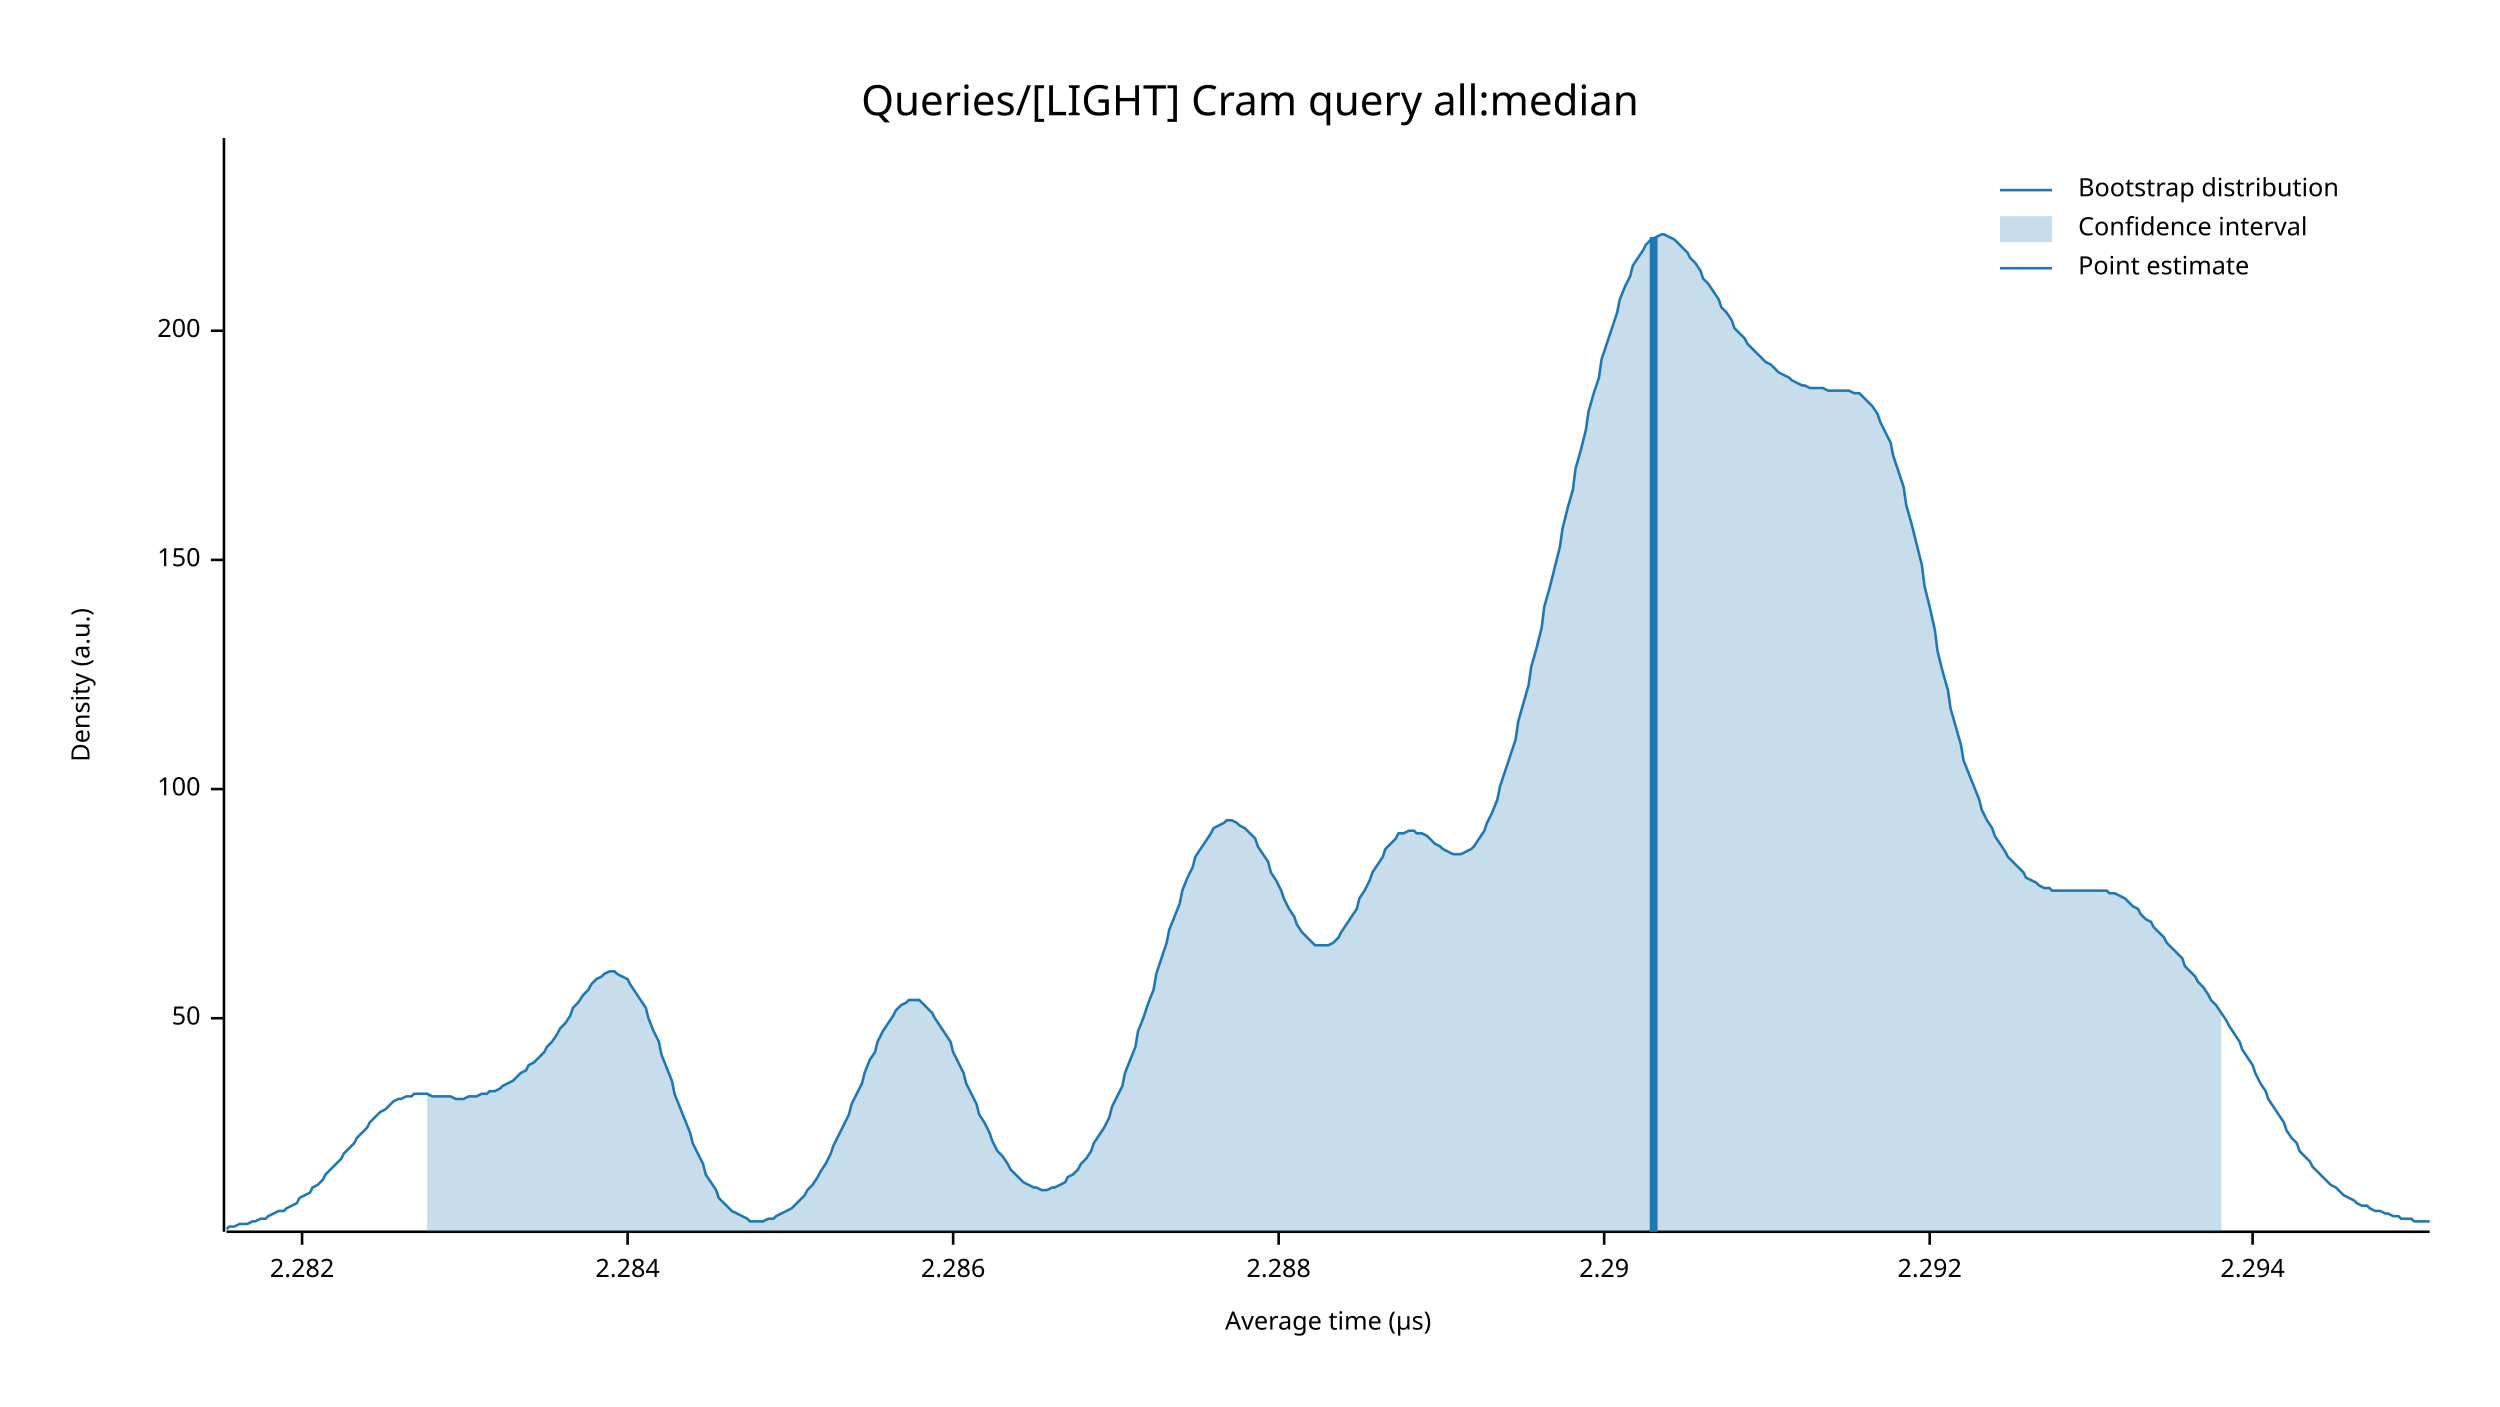
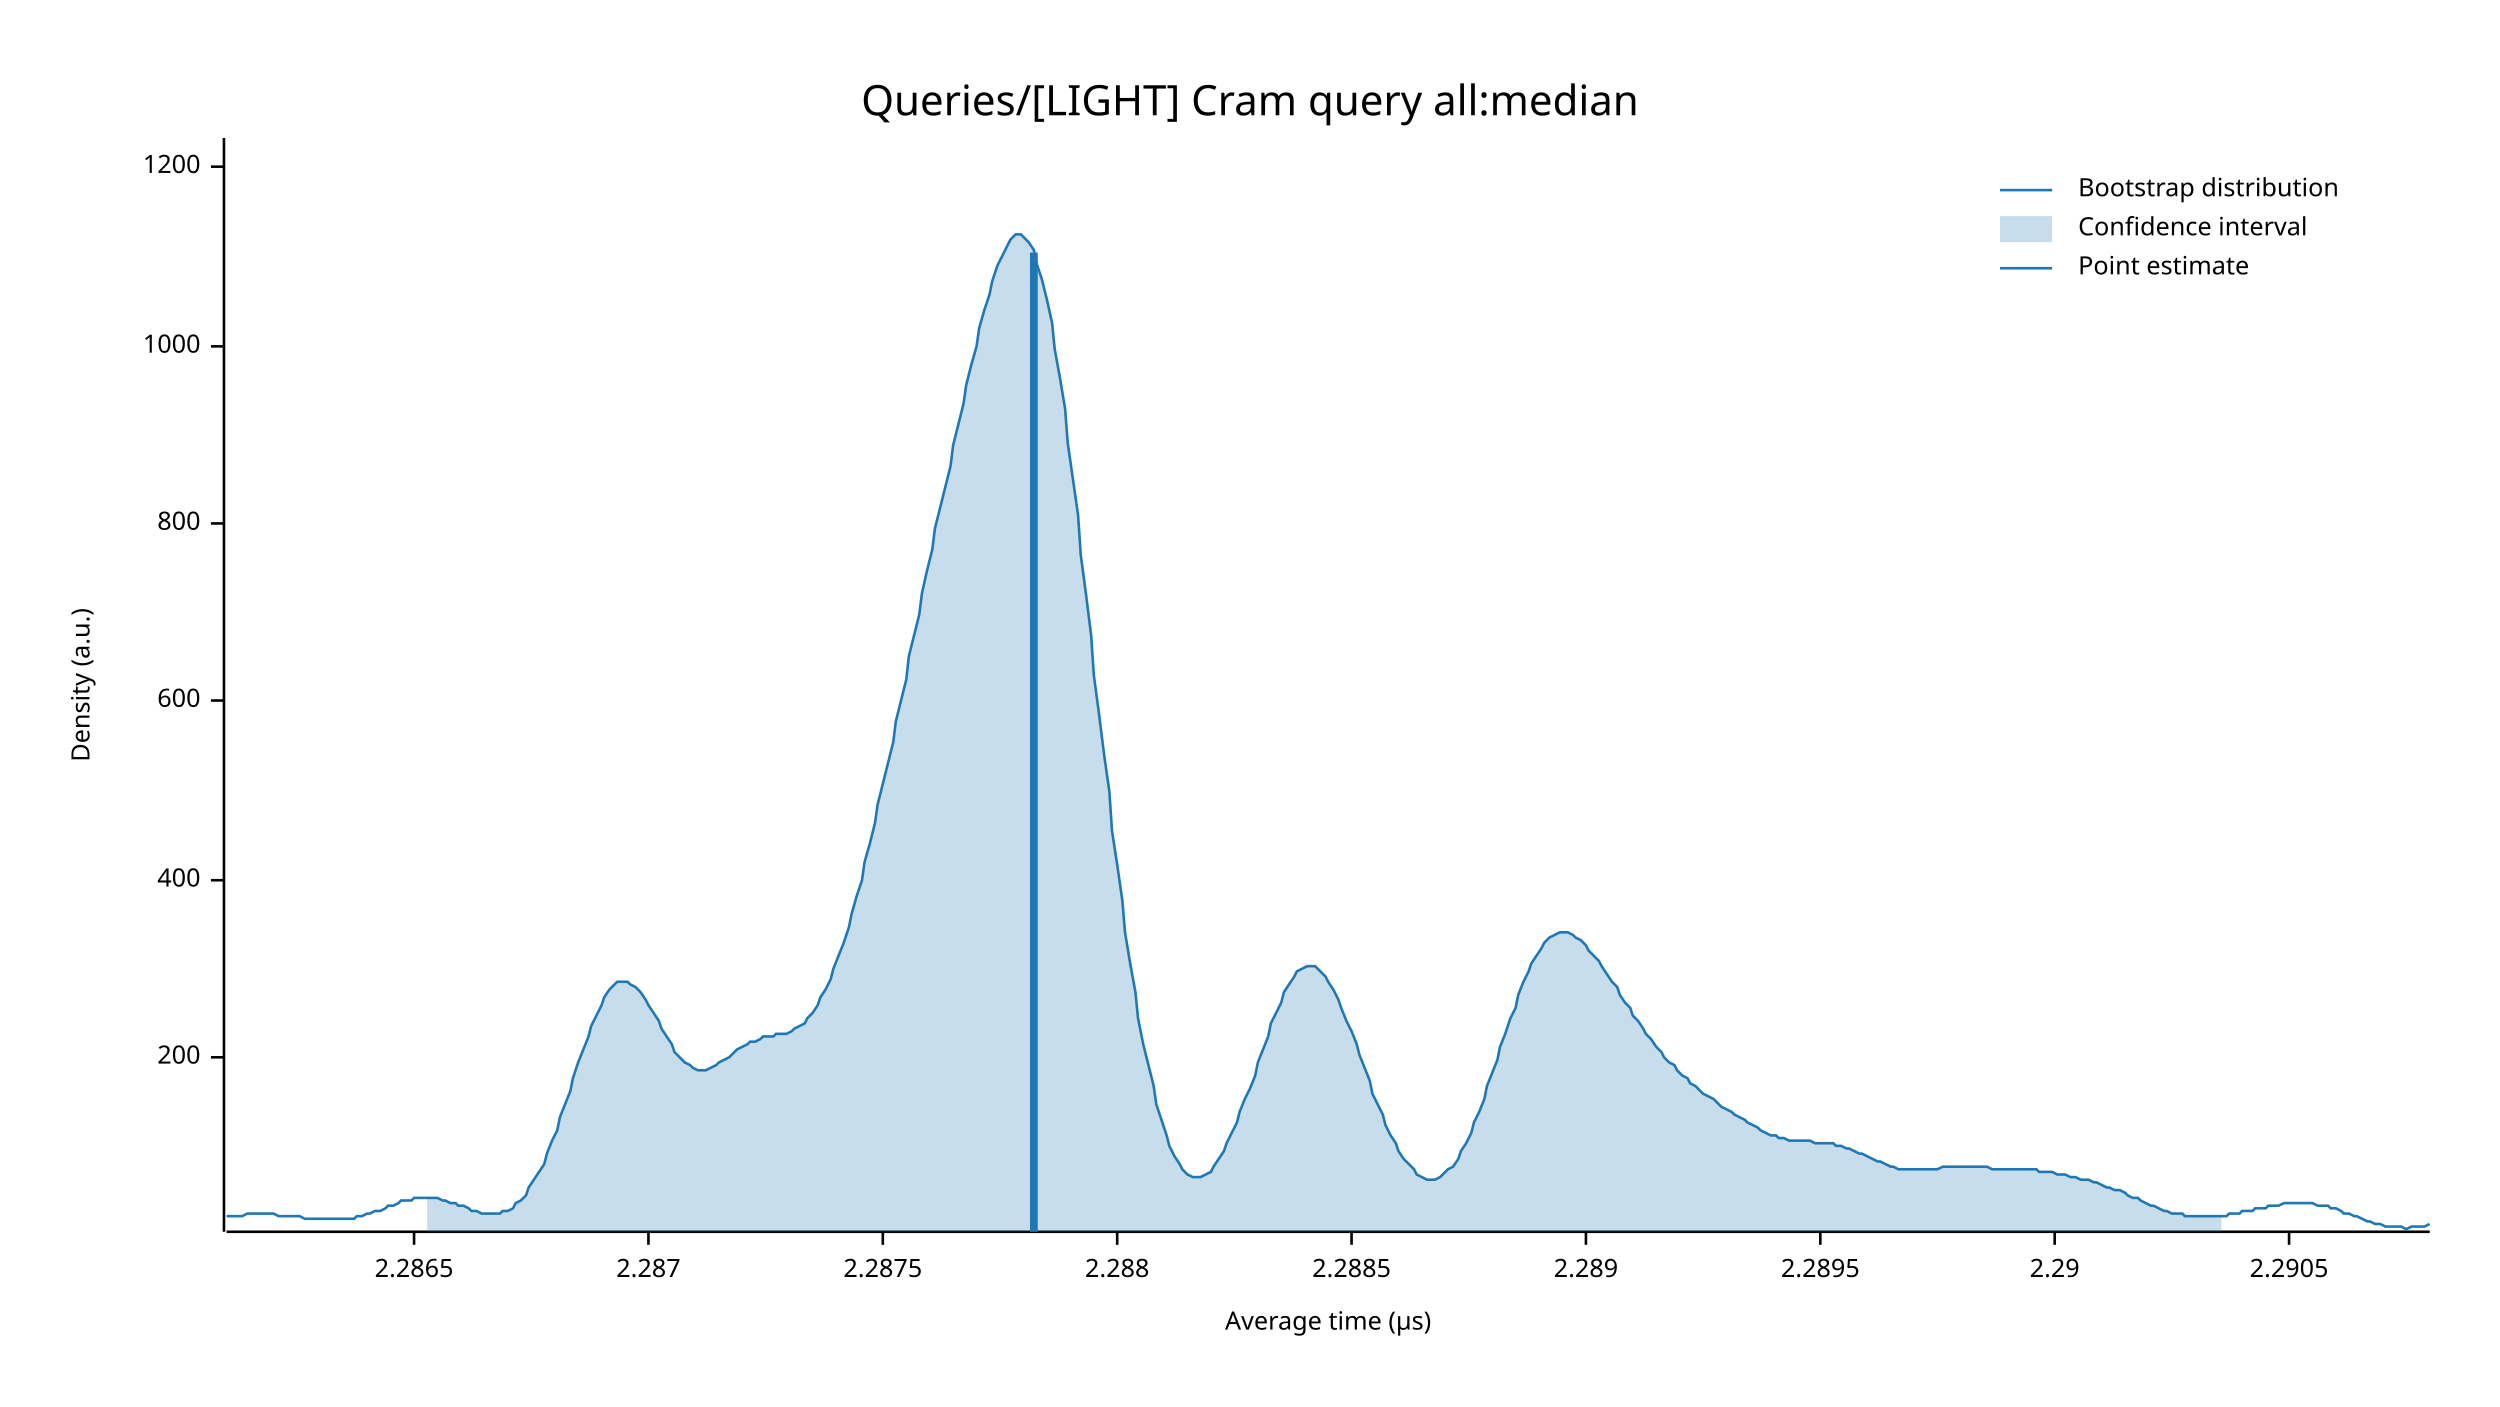
<svg xmlns="http://www.w3.org/2000/svg" width="960" height="540" viewBox="0 0 960 540">
  <text x="480" y="32" dy="0.76em" text-anchor="middle" font-family="sans-serif" font-size="16.129" opacity="1" fill="#000000">
Queries/[LIGHT] Cram query all:median
</text>
  <text x="27" y="263" dy="0.76em" text-anchor="middle" font-family="sans-serif" font-size="9.677" opacity="1" fill="#000000" transform="rotate(270, 27, 263)">
Density (a.u.)
</text>
  <text x="510" y="513" dy="-0.5ex" text-anchor="middle" font-family="sans-serif" font-size="9.677" opacity="1" fill="#000000">
Average time (µs)
</text>
  <polyline fill="none" opacity="1" stroke="#000000" stroke-width="1" points="86,53 86,473 " />
-   <text x="77" y="391" dy="0.5ex" text-anchor="end" font-family="sans-serif" font-size="9.677" opacity="1" fill="#000000">
- 50
- </text>
-   <polyline fill="none" opacity="1" stroke="#000000" stroke-width="1" points="81,391 86,391 " />
-   <text x="77" y="303" dy="0.5ex" text-anchor="end" font-family="sans-serif" font-size="9.677" opacity="1" fill="#000000">
- 100
- </text>
-   <polyline fill="none" opacity="1" stroke="#000000" stroke-width="1" points="81,303 86,303 " />
-   <text x="77" y="215" dy="0.5ex" text-anchor="end" font-family="sans-serif" font-size="9.677" opacity="1" fill="#000000">
- 150
- </text>
-   <polyline fill="none" opacity="1" stroke="#000000" stroke-width="1" points="81,215 86,215 " />
-   <text x="77" y="127" dy="0.5ex" text-anchor="end" font-family="sans-serif" font-size="9.677" opacity="1" fill="#000000">
+   <text x="77" y="406" dy="0.5ex" text-anchor="end" font-family="sans-serif" font-size="9.677" opacity="1" fill="#000000">
200
</text>
-   <polyline fill="none" opacity="1" stroke="#000000" stroke-width="1" points="81,127 86,127 " />
+   <polyline fill="none" opacity="1" stroke="#000000" stroke-width="1" points="81,406 86,406 " />
+   <text x="77" y="338" dy="0.5ex" text-anchor="end" font-family="sans-serif" font-size="9.677" opacity="1" fill="#000000">
+ 400
+ </text>
+   <polyline fill="none" opacity="1" stroke="#000000" stroke-width="1" points="81,338 86,338 " />
+   <text x="77" y="269" dy="0.5ex" text-anchor="end" font-family="sans-serif" font-size="9.677" opacity="1" fill="#000000">
+ 600
+ </text>
+   <polyline fill="none" opacity="1" stroke="#000000" stroke-width="1" points="81,269 86,269 " />
+   <text x="77" y="201" dy="0.5ex" text-anchor="end" font-family="sans-serif" font-size="9.677" opacity="1" fill="#000000">
+ 800
+ </text>
+   <polyline fill="none" opacity="1" stroke="#000000" stroke-width="1" points="81,201 86,201 " />
+   <text x="77" y="133" dy="0.5ex" text-anchor="end" font-family="sans-serif" font-size="9.677" opacity="1" fill="#000000">
+ 1000
+ </text>
+   <polyline fill="none" opacity="1" stroke="#000000" stroke-width="1" points="81,133 86,133 " />
+   <text x="77" y="64" dy="0.5ex" text-anchor="end" font-family="sans-serif" font-size="9.677" opacity="1" fill="#000000">
+ 1200
+ </text>
+   <polyline fill="none" opacity="1" stroke="#000000" stroke-width="1" points="81,64 86,64 " />
  <polyline fill="none" opacity="1" stroke="#000000" stroke-width="1" points="87,473 933,473 " />
-   <text x="116" y="483" dy="0.76em" text-anchor="middle" font-family="sans-serif" font-size="9.677" opacity="1" fill="#000000">
- 2.282
+   <text x="159" y="483" dy="0.76em" text-anchor="middle" font-family="sans-serif" font-size="9.677" opacity="1" fill="#000000">
+ 2.2865
</text>
-   <polyline fill="none" opacity="1" stroke="#000000" stroke-width="1" points="116,473 116,478 " />
-   <text x="241" y="483" dy="0.76em" text-anchor="middle" font-family="sans-serif" font-size="9.677" opacity="1" fill="#000000">
- 2.284
+   <polyline fill="none" opacity="1" stroke="#000000" stroke-width="1" points="159,473 159,478 " />
+   <text x="249" y="483" dy="0.76em" text-anchor="middle" font-family="sans-serif" font-size="9.677" opacity="1" fill="#000000">
+ 2.287
</text>
-   <polyline fill="none" opacity="1" stroke="#000000" stroke-width="1" points="241,473 241,478 " />
-   <text x="366" y="483" dy="0.76em" text-anchor="middle" font-family="sans-serif" font-size="9.677" opacity="1" fill="#000000">
- 2.286
+   <polyline fill="none" opacity="1" stroke="#000000" stroke-width="1" points="249,473 249,478 " />
+   <text x="339" y="483" dy="0.76em" text-anchor="middle" font-family="sans-serif" font-size="9.677" opacity="1" fill="#000000">
+ 2.2875
</text>
-   <polyline fill="none" opacity="1" stroke="#000000" stroke-width="1" points="366,473 366,478 " />
-   <text x="491" y="483" dy="0.76em" text-anchor="middle" font-family="sans-serif" font-size="9.677" opacity="1" fill="#000000">
+   <polyline fill="none" opacity="1" stroke="#000000" stroke-width="1" points="339,473 339,478 " />
+   <text x="429" y="483" dy="0.76em" text-anchor="middle" font-family="sans-serif" font-size="9.677" opacity="1" fill="#000000">
2.288
</text>
-   <polyline fill="none" opacity="1" stroke="#000000" stroke-width="1" points="491,473 491,478 " />
-   <text x="616" y="483" dy="0.76em" text-anchor="middle" font-family="sans-serif" font-size="9.677" opacity="1" fill="#000000">
+   <polyline fill="none" opacity="1" stroke="#000000" stroke-width="1" points="429,473 429,478 " />
+   <text x="519" y="483" dy="0.76em" text-anchor="middle" font-family="sans-serif" font-size="9.677" opacity="1" fill="#000000">
+ 2.2885
+ </text>
+   <polyline fill="none" opacity="1" stroke="#000000" stroke-width="1" points="519,473 519,478 " />
+   <text x="609" y="483" dy="0.76em" text-anchor="middle" font-family="sans-serif" font-size="9.677" opacity="1" fill="#000000">
+ 2.289
+ </text>
+   <polyline fill="none" opacity="1" stroke="#000000" stroke-width="1" points="609,473 609,478 " />
+   <text x="699" y="483" dy="0.76em" text-anchor="middle" font-family="sans-serif" font-size="9.677" opacity="1" fill="#000000">
+ 2.2895
+ </text>
+   <polyline fill="none" opacity="1" stroke="#000000" stroke-width="1" points="699,473 699,478 " />
+   <text x="789" y="483" dy="0.76em" text-anchor="middle" font-family="sans-serif" font-size="9.677" opacity="1" fill="#000000">
2.29
</text>
-   <polyline fill="none" opacity="1" stroke="#000000" stroke-width="1" points="616,473 616,478 " />
-   <text x="741" y="483" dy="0.76em" text-anchor="middle" font-family="sans-serif" font-size="9.677" opacity="1" fill="#000000">
- 2.292
+   <polyline fill="none" opacity="1" stroke="#000000" stroke-width="1" points="789,473 789,478 " />
+   <text x="879" y="483" dy="0.76em" text-anchor="middle" font-family="sans-serif" font-size="9.677" opacity="1" fill="#000000">
+ 2.2905
</text>
-   <polyline fill="none" opacity="1" stroke="#000000" stroke-width="1" points="741,473 741,478 " />
-   <text x="865" y="483" dy="0.76em" text-anchor="middle" font-family="sans-serif" font-size="9.677" opacity="1" fill="#000000">
- 2.294
- </text>
-   <polyline fill="none" opacity="1" stroke="#000000" stroke-width="1" points="865,473 865,478 " />
-   <polyline fill="none" opacity="1" stroke="#1F78B4" stroke-width="1" points="87,472 88,471 90,471 92,470 93,470 95,470 97,469 98,469 100,468 102,468 103,467 105,466 107,465 109,465 110,464 112,463 114,462 115,460 117,459 119,458 120,456 122,455 124,453 125,451 127,449 129,447 131,445 132,443 134,441 136,439 137,437 139,435 141,433 142,431 144,429 146,427 148,426 149,425 151,423 153,422 154,422 156,421 158,421 159,420 161,420 163,420 164,420 166,421 168,421 170,421 171,421 173,421 175,422 176,422 178,422 180,421 181,421 183,421 185,420 187,420 188,419 190,419 192,418 193,417 195,416 197,415 198,414 200,412 202,411 203,409 205,408 207,406 209,404 210,402 212,400 214,397 215,395 217,393 219,390 220,387 222,385 224,382 226,380 227,378 229,376 231,375 232,374 234,373 236,373 237,374 239,375 241,376 242,378 244,381 246,384 248,387 249,391 251,396 253,400 254,405 256,410 258,415 259,420 261,425 263,430 265,435 266,439 268,443 270,447 271,451 273,454 275,457 276,460 278,462 280,464 281,465 283,466 285,467 287,468 288,469 290,469 292,469 293,469 295,468 297,468 298,467 300,466 302,465 304,464 305,463 307,461 309,459 310,457 312,455 314,452 315,450 317,447 319,443 320,440 322,436 324,432 326,428 327,424 329,420 331,416 332,412 334,407 336,404 337,400 339,396 341,393 343,390 344,388 346,386 348,385 349,384 351,384 353,384 354,385 356,387 358,389 359,391 361,394 363,397 365,400 366,404 368,408 370,412 371,416 373,420 375,424 376,428 378,431 380,435 381,438 383,442 385,444 387,447 388,449 390,451 392,453 393,454 395,455 397,456 398,456 400,457 402,457 404,456 405,456 407,455 409,454 410,452 412,451 414,449 415,447 417,445 419,442 420,439 422,436 424,433 426,429 427,425 429,421 431,417 432,412 434,407 436,402 437,396 439,391 441,385 443,380 444,374 446,368 448,362 449,357 451,352 453,347 454,342 456,337 458,333 459,329 461,326 463,323 465,320 466,318 468,317 470,316 471,315 473,315 475,316 476,317 478,318 480,320 482,322 483,325 485,328 487,331 488,335 490,338 492,342 493,345 495,349 497,352 498,355 500,358 502,360 504,362 505,363 507,363 509,363 510,363 512,362 514,360 515,358 517,355 519,352 521,349 522,345 524,342 526,338 527,335 529,332 531,329 532,326 534,324 536,322 537,320 539,320 541,319 543,319 544,320 546,320 548,321 549,322 551,324 553,325 554,326 556,327 558,328 560,328 561,328 563,327 565,326 566,325 568,322 570,319 571,316 573,312 575,307 576,302 578,296 580,290 582,284 583,277 585,270 587,263 588,256 590,249 592,241 593,233 595,226 597,218 599,210 600,203 602,195 604,188 605,180 607,173 609,165 610,158 612,151 614,145 615,138 617,132 619,126 621,120 622,115 624,110 626,106 627,102 629,99 631,96 632,94 634,92 636,91 638,90 639,90 641,91 643,92 644,93 646,95 648,97 649,99 651,101 653,104 654,107 656,109 658,112 660,115 661,118 663,120 665,123 666,126 668,128 670,130 671,132 673,134 675,136 676,137 678,139 680,140 682,142 683,143 685,144 687,145 688,146 690,147 692,148 693,148 695,149 697,149 699,149 700,149 702,150 704,150 705,150 707,150 709,150 710,150 712,151 714,151 715,152 717,154 719,156 721,159 722,162 724,166 726,170 727,175 729,181 731,187 732,194 734,201 736,209 738,217 739,225 741,233 743,242 744,250 746,258 748,265 749,272 751,279 753,286 754,292 756,297 758,302 760,307 761,311 763,315 765,318 766,321 768,324 770,327 771,329 773,331 775,333 777,335 778,337 780,338 782,339 783,340 785,341 787,341 788,342 790,342 792,342 793,342 795,342 797,342 799,342 800,342 802,342 804,342 805,342 807,342 809,342 810,343 812,343 814,344 816,345 817,346 819,348 821,349 822,351 824,353 826,354 827,356 829,358 831,360 832,362 834,364 836,366 838,368 839,371 841,373 843,375 844,377 846,379 848,382 849,384 851,386 853,389 855,392 856,394 858,397 860,400 861,403 863,406 865,409 866,412 868,416 870,419 871,422 873,425 875,428 877,431 878,434 880,437 882,439 883,442 885,444 887,446 888,448 890,450 892,452 894,454 895,455 897,456 899,458 900,459 902,460 904,461 905,462 907,463 909,463 910,464 912,465 914,465 916,466 917,466 919,467 921,467 922,468 924,468 926,468 927,469 929,469 931,469 933,469 " />
-   <polygon opacity="0.25" fill="#1F78B4" points="164,420 166,421 168,421 170,421 171,421 173,421 175,422 176,422 178,422 180,421 181,421 183,421 185,420 187,420 188,419 190,419 192,418 193,417 195,416 197,415 198,414 200,412 202,411 203,409 205,408 207,406 209,404 210,402 212,400 214,397 215,395 217,393 219,390 220,387 222,385 224,382 226,380 227,378 229,376 231,375 232,374 234,373 236,373 237,374 239,375 241,376 242,378 244,381 246,384 248,387 249,391 251,396 253,400 254,405 256,410 258,415 259,420 261,425 263,430 265,435 266,439 268,443 270,447 271,451 273,454 275,457 276,460 278,462 280,464 281,465 283,466 285,467 287,468 288,469 290,469 292,469 293,469 295,468 297,468 298,467 300,466 302,465 304,464 305,463 307,461 309,459 310,457 312,455 314,452 315,450 317,447 319,443 320,440 322,436 324,432 326,428 327,424 329,420 331,416 332,412 334,407 336,404 337,400 339,396 341,393 343,390 344,388 346,386 348,385 349,384 351,384 353,384 354,385 356,387 358,389 359,391 361,394 363,397 365,400 366,404 368,408 370,412 371,416 373,420 375,424 376,428 378,431 380,435 381,438 383,442 385,444 387,447 388,449 390,451 392,453 393,454 395,455 397,456 398,456 400,457 402,457 404,456 405,456 407,455 409,454 410,452 412,451 414,449 415,447 417,445 419,442 420,439 422,436 424,433 426,429 427,425 429,421 431,417 432,412 434,407 436,402 437,396 439,391 441,385 443,380 444,374 446,368 448,362 449,357 451,352 453,347 454,342 456,337 458,333 459,329 461,326 463,323 465,320 466,318 468,317 470,316 471,315 473,315 475,316 476,317 478,318 480,320 482,322 483,325 485,328 487,331 488,335 490,338 492,342 493,345 495,349 497,352 498,355 500,358 502,360 504,362 505,363 507,363 509,363 510,363 512,362 514,360 515,358 517,355 519,352 521,349 522,345 524,342 526,338 527,335 529,332 531,329 532,326 534,324 536,322 537,320 539,320 541,319 543,319 544,320 546,320 548,321 549,322 551,324 553,325 554,326 556,327 558,328 560,328 561,328 563,327 565,326 566,325 568,322 570,319 571,316 573,312 575,307 576,302 578,296 580,290 582,284 583,277 585,270 587,263 588,256 590,249 592,241 593,233 595,226 597,218 599,210 600,203 602,195 604,188 605,180 607,173 609,165 610,158 612,151 614,145 615,138 617,132 619,126 621,120 622,115 624,110 626,106 627,102 629,99 631,96 632,94 634,92 636,91 638,90 639,90 641,91 643,92 644,93 646,95 648,97 649,99 651,101 653,104 654,107 656,109 658,112 660,115 661,118 663,120 665,123 666,126 668,128 670,130 671,132 673,134 675,136 676,137 678,139 680,140 682,142 683,143 685,144 687,145 688,146 690,147 692,148 693,148 695,149 697,149 699,149 700,149 702,150 704,150 705,150 707,150 709,150 710,150 712,151 714,151 715,152 717,154 719,156 721,159 722,162 724,166 726,170 727,175 729,181 731,187 732,194 734,201 736,209 738,217 739,225 741,233 743,242 744,250 746,258 748,265 749,272 751,279 753,286 754,292 756,297 758,302 760,307 761,311 763,315 765,318 766,321 768,324 770,327 771,329 773,331 775,333 777,335 778,337 780,338 782,339 783,340 785,341 787,341 788,342 790,342 792,342 793,342 795,342 797,342 799,342 800,342 802,342 804,342 805,342 807,342 809,342 810,343 812,343 814,344 816,345 817,346 819,348 821,349 822,351 824,353 826,354 827,356 829,358 831,360 832,362 834,364 836,366 838,368 839,371 841,373 843,375 844,377 846,379 848,382 849,384 851,386 853,389 853,473 164,473 " />
-   <polyline fill="none" opacity="1" stroke="#1F78B4" stroke-width="3" points="635,473 635,91 " />
+   <polyline fill="none" opacity="1" stroke="#000000" stroke-width="1" points="879,473 879,478 " />
+   <polyline fill="none" opacity="1" stroke="#1F78B4" stroke-width="1" points="87,467 88,467 90,467 92,467 93,467 95,466 97,466 98,466 100,466 102,466 103,466 105,466 107,467 109,467 110,467 112,467 114,467 115,467 117,468 119,468 120,468 122,468 124,468 125,468 127,468 129,468 131,468 132,468 134,468 136,468 137,467 139,467 141,466 142,466 144,465 146,465 148,464 149,463 151,463 153,462 154,461 156,461 158,461 159,460 161,460 163,460 164,460 166,460 168,460 170,461 171,461 173,462 175,462 176,463 178,463 180,464 181,465 183,465 185,466 187,466 188,466 190,466 192,466 193,465 195,465 197,464 198,462 200,461 202,459 203,456 205,453 207,450 209,447 210,443 212,438 214,434 215,429 217,424 219,419 220,414 222,408 224,403 226,398 227,394 229,390 231,386 232,383 234,380 236,378 237,377 239,377 241,377 242,378 244,379 246,381 248,384 249,386 251,389 253,392 254,395 256,398 258,401 259,404 261,406 263,408 265,409 266,410 268,411 270,411 271,411 273,410 275,409 276,408 278,407 280,406 281,405 283,403 285,402 287,401 288,400 290,400 292,399 293,398 295,398 297,398 298,397 300,397 302,397 304,396 305,395 307,394 309,393 310,391 312,389 314,386 315,383 317,380 319,376 320,372 322,367 324,362 326,356 327,351 329,344 331,338 332,331 334,324 336,316 337,309 339,301 341,293 343,285 344,277 346,269 348,261 349,252 351,244 353,236 354,228 356,219 358,211 359,203 361,195 363,187 365,179 366,171 368,163 370,155 371,148 373,140 375,133 376,126 378,119 380,113 381,108 383,102 385,98 387,94 388,92 390,90 392,90 393,91 395,93 397,96 398,101 400,107 402,115 404,124 405,134 407,145 409,157 410,170 412,184 414,198 415,213 417,228 419,244 420,259 422,274 424,290 426,304 427,319 429,332 431,346 432,358 434,370 436,381 437,391 439,401 441,409 443,417 444,424 446,430 448,436 449,440 451,444 453,447 454,449 456,451 458,452 459,452 461,452 463,451 465,450 466,448 468,445 470,442 471,439 473,435 475,431 476,427 478,422 480,418 482,413 483,408 485,403 487,398 488,393 490,389 492,385 493,381 495,378 497,375 498,373 500,372 502,371 504,371 505,371 507,373 509,375 510,377 512,380 514,384 515,387 517,392 519,396 521,401 522,405 524,410 526,415 527,420 529,424 531,428 532,432 534,436 536,439 537,442 539,445 541,447 543,449 544,451 546,452 548,453 549,453 551,453 553,452 554,451 556,449 558,448 560,445 561,442 563,439 565,435 566,431 568,427 570,422 571,417 573,412 575,407 576,402 578,397 580,391 582,387 583,382 585,377 587,373 588,370 590,367 592,364 593,362 595,360 597,359 599,358 600,358 602,358 604,359 605,360 607,361 609,363 610,365 612,367 614,369 615,371 617,374 619,377 621,379 622,382 624,385 626,387 627,390 629,392 631,395 632,397 634,399 636,402 638,404 639,406 641,408 643,409 644,411 646,413 648,414 649,416 651,417 653,419 654,420 656,421 658,422 660,424 661,425 663,426 665,427 666,428 668,429 670,430 671,431 673,432 675,433 676,434 678,435 680,436 682,436 683,437 685,437 687,438 688,438 690,438 692,438 693,438 695,438 697,439 699,439 700,439 702,439 704,439 705,440 707,440 709,441 710,441 712,442 714,443 715,443 717,444 719,445 721,446 722,446 724,447 726,448 727,448 729,449 731,449 732,449 734,449 736,449 738,449 739,449 741,449 743,449 744,449 746,448 748,448 749,448 751,448 753,448 754,448 756,448 758,448 760,448 761,448 763,448 765,449 766,449 768,449 770,449 771,449 773,449 775,449 777,449 778,449 780,449 782,449 783,450 785,450 787,450 788,450 790,451 792,451 793,451 795,452 797,452 799,453 800,453 802,453 804,454 805,454 807,455 809,456 810,456 812,457 814,457 816,458 817,459 819,460 821,460 822,461 824,462 826,463 827,463 829,464 831,465 832,465 834,466 836,466 838,466 839,467 841,467 843,467 844,467 846,467 848,467 849,467 851,467 853,467 855,467 856,466 858,466 860,466 861,465 863,465 865,465 866,464 868,464 870,464 871,463 873,463 875,463 877,462 878,462 880,462 882,462 883,462 885,462 887,462 888,462 890,463 892,463 894,463 895,464 897,464 899,465 900,466 902,466 904,467 905,467 907,468 909,469 910,469 912,470 914,470 916,471 917,471 919,471 921,471 922,471 924,472 926,471 927,471 929,471 931,471 933,470 " />
+   <polygon opacity="0.25" fill="#1F78B4" points="164,460 166,460 168,460 170,461 171,461 173,462 175,462 176,463 178,463 180,464 181,465 183,465 185,466 187,466 188,466 190,466 192,466 193,465 195,465 197,464 198,462 200,461 202,459 203,456 205,453 207,450 209,447 210,443 212,438 214,434 215,429 217,424 219,419 220,414 222,408 224,403 226,398 227,394 229,390 231,386 232,383 234,380 236,378 237,377 239,377 241,377 242,378 244,379 246,381 248,384 249,386 251,389 253,392 254,395 256,398 258,401 259,404 261,406 263,408 265,409 266,410 268,411 270,411 271,411 273,410 275,409 276,408 278,407 280,406 281,405 283,403 285,402 287,401 288,400 290,400 292,399 293,398 295,398 297,398 298,397 300,397 302,397 304,396 305,395 307,394 309,393 310,391 312,389 314,386 315,383 317,380 319,376 320,372 322,367 324,362 326,356 327,351 329,344 331,338 332,331 334,324 336,316 337,309 339,301 341,293 343,285 344,277 346,269 348,261 349,252 351,244 353,236 354,228 356,219 358,211 359,203 361,195 363,187 365,179 366,171 368,163 370,155 371,148 373,140 375,133 376,126 378,119 380,113 381,108 383,102 385,98 387,94 388,92 390,90 392,90 393,91 395,93 397,96 398,101 400,107 402,115 404,124 405,134 407,145 409,157 410,170 412,184 414,198 415,213 417,228 419,244 420,259 422,274 424,290 426,304 427,319 429,332 431,346 432,358 434,370 436,381 437,391 439,401 441,409 443,417 444,424 446,430 448,436 449,440 451,444 453,447 454,449 456,451 458,452 459,452 461,452 463,451 465,450 466,448 468,445 470,442 471,439 473,435 475,431 476,427 478,422 480,418 482,413 483,408 485,403 487,398 488,393 490,389 492,385 493,381 495,378 497,375 498,373 500,372 502,371 504,371 505,371 507,373 509,375 510,377 512,380 514,384 515,387 517,392 519,396 521,401 522,405 524,410 526,415 527,420 529,424 531,428 532,432 534,436 536,439 537,442 539,445 541,447 543,449 544,451 546,452 548,453 549,453 551,453 553,452 554,451 556,449 558,448 560,445 561,442 563,439 565,435 566,431 568,427 570,422 571,417 573,412 575,407 576,402 578,397 580,391 582,387 583,382 585,377 587,373 588,370 590,367 592,364 593,362 595,360 597,359 599,358 600,358 602,358 604,359 605,360 607,361 609,363 610,365 612,367 614,369 615,371 617,374 619,377 621,379 622,382 624,385 626,387 627,390 629,392 631,395 632,397 634,399 636,402 638,404 639,406 641,408 643,409 644,411 646,413 648,414 649,416 651,417 653,419 654,420 656,421 658,422 660,424 661,425 663,426 665,427 666,428 668,429 670,430 671,431 673,432 675,433 676,434 678,435 680,436 682,436 683,437 685,437 687,438 688,438 690,438 692,438 693,438 695,438 697,439 699,439 700,439 702,439 704,439 705,440 707,440 709,441 710,441 712,442 714,443 715,443 717,444 719,445 721,446 722,446 724,447 726,448 727,448 729,449 731,449 732,449 734,449 736,449 738,449 739,449 741,449 743,449 744,449 746,448 748,448 749,448 751,448 753,448 754,448 756,448 758,448 760,448 761,448 763,448 765,449 766,449 768,449 770,449 771,449 773,449 775,449 777,449 778,449 780,449 782,449 783,450 785,450 787,450 788,450 790,451 792,451 793,451 795,452 797,452 799,453 800,453 802,453 804,454 805,454 807,455 809,456 810,456 812,457 814,457 816,458 817,459 819,460 821,460 822,461 824,462 826,463 827,463 829,464 831,465 832,465 834,466 836,466 838,466 839,467 841,467 843,467 844,467 846,467 848,467 849,467 851,467 853,467 853,473 164,473 " />
+   <polyline fill="none" opacity="1" stroke="#1F78B4" stroke-width="3" points="397,473 397,97 " />
  <text x="798" y="68" dy="0.76em" text-anchor="start" font-family="sans-serif" font-size="9.677" opacity="1" fill="#000000">
Bootstrap distribution
</text>
  <text x="798" y="83" dy="0.76em" text-anchor="start" font-family="sans-serif" font-size="9.677" opacity="1" fill="#000000">
Confidence interval
</text>
  <text x="798" y="98" dy="0.76em" text-anchor="start" font-family="sans-serif" font-size="9.677" opacity="1" fill="#000000">
Point estimate
</text>
  <polyline fill="none" opacity="1" stroke="#1F78B4" stroke-width="1" points="768,73 788,73 " />
  <rect x="768" y="83" width="20" height="10" opacity="0.25" fill="#1F78B4" stroke="none" />
  <polyline fill="none" opacity="1" stroke="#1F78B4" stroke-width="1" points="768,103 788,103 " />
</svg>
